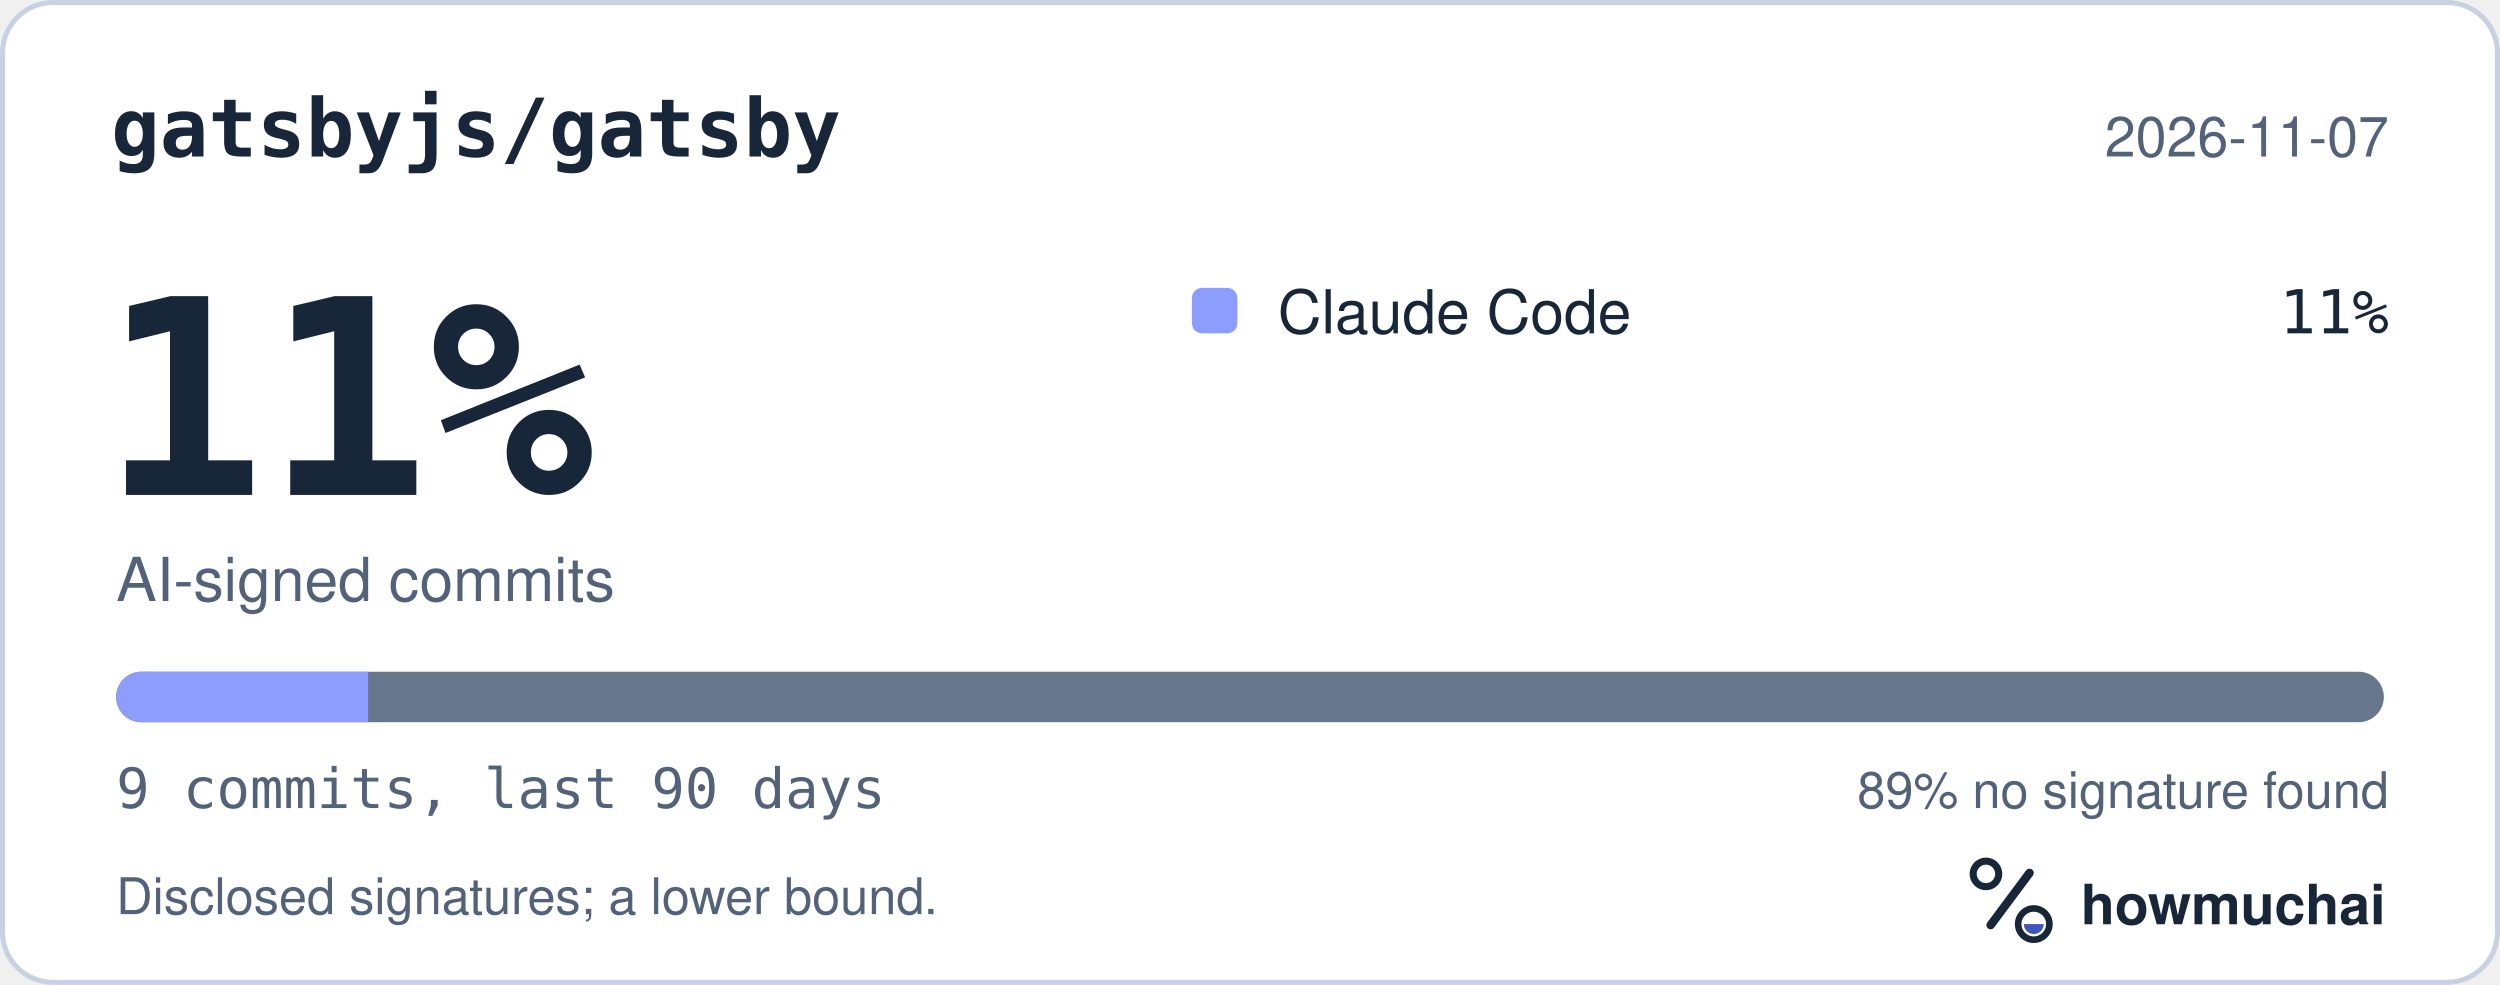
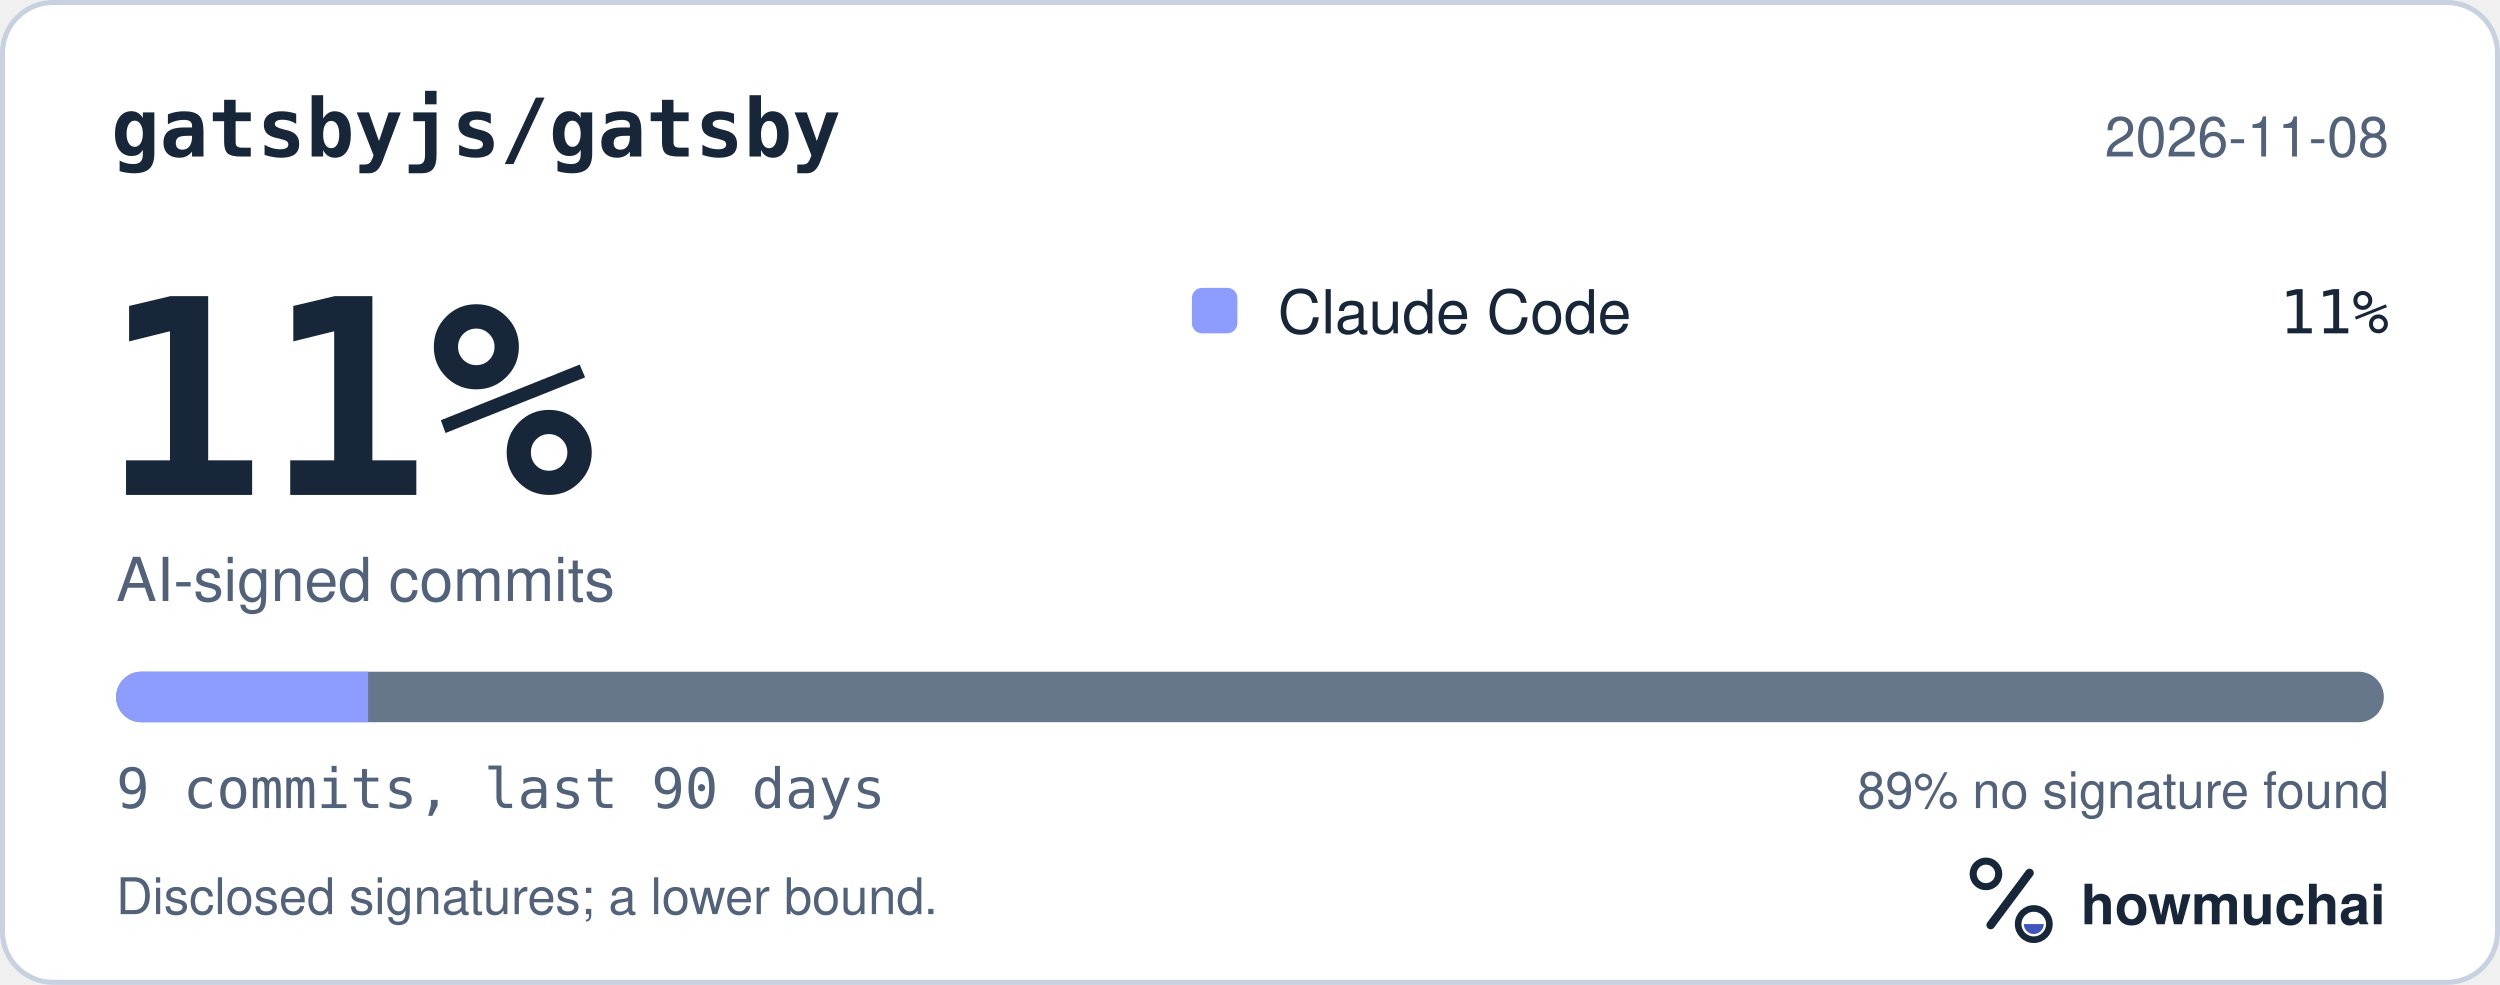
<svg xmlns="http://www.w3.org/2000/svg" width="495" height="195" viewBox="0 0 495 195" role="img" aria-labelledby="hm-t hm-d">
  <rect x="0.5" y="0.5" width="494" height="194" rx="10" fill="#FFFFFF" stroke="#C7D1DF" />
  <text x="22" y="31" fill="#18263A" font-family="ui-monospace, SF Mono, Menlo, Consolas, IBM Plex Mono, monospace" font-size="16" font-weight="600">gatsbyjs/gatsby</text>
-   <text x="473" y="31" fill="#52627A" font-family="-apple-system, BlinkMacSystemFont, Segoe UI, Helvetica, Arial, Fira Sans, sans-serif" font-size="11" text-anchor="end">2026-11-07</text>
+   <text x="473" y="31" fill="#52627A" font-family="-apple-system, BlinkMacSystemFont, Segoe UI, Helvetica, Arial, Fira Sans, sans-serif" font-size="11" text-anchor="end">2026-11-08</text>
  <text x="20" y="98" fill="#18263A" font-family="ui-monospace, SF Mono, Menlo, Consolas, IBM Plex Mono, monospace" font-size="54" font-weight="700">11%</text>
  <text x="23" y="119" fill="#52627A" font-family="-apple-system, BlinkMacSystemFont, Segoe UI, Helvetica, Arial, Fira Sans, sans-serif" font-size="12">AI-signed commits</text>
  <rect x="236" y="57" width="9" height="9" rx="2" fill="#8D9DFF" />
  <text x="253" y="66" fill="#18263A" font-family="-apple-system, BlinkMacSystemFont, Segoe UI, Helvetica, Arial, Fira Sans, sans-serif" font-size="12">Claude Code</text>
  <text x="473" y="66" fill="#18263A" font-family="ui-monospace, SF Mono, Menlo, Consolas, IBM Plex Mono, monospace" font-size="12" text-anchor="end">11%</text>
  <defs>
    <clipPath id="hm-bar">
      <rect x="23" y="133" width="449" height="10" rx="5" />
    </clipPath>
  </defs>
  <rect x="23" y="133" width="449" height="10" rx="5" fill="#66768B" />
  <g clip-path="url(#hm-bar)">
    <rect x="23.00" y="133" width="49.89" height="10" fill="#8D9DFF" />
  </g>
  <text x="23" y="160" fill="#52627A" font-family="ui-monospace, SF Mono, Menlo, Consolas, IBM Plex Mono, monospace" font-size="11">9 commits, last 90 days</text>
  <text x="473" y="160" fill="#52627A" font-family="-apple-system, BlinkMacSystemFont, Segoe UI, Helvetica, Arial, Fira Sans, sans-serif" font-size="10" text-anchor="end">89% no signature found</text>
  <text x="23" y="181" fill="#52627A" font-family="-apple-system, BlinkMacSystemFont, Segoe UI, Helvetica, Arial, Fira Sans, sans-serif" font-size="10">Disclosed signatures; a lower bound.</text>
  <g transform="translate(386 166) scale(0.046875)">
    <circle cx="154" cy="150" r="54" fill="none" stroke="#18263A" stroke-width="30" />
    <path d="M174 366 338 146" fill="none" stroke="#18263A" stroke-width="36" stroke-linecap="round" />
    <circle cx="356" cy="362" r="66" fill="none" stroke="#18263A" stroke-width="28" />
    <path d="M314 362a42 42 0 0 0 84 0Z" fill="#4056BC" />
  </g>
  <text x="412" y="183" fill="#18263A" font-family="-apple-system, BlinkMacSystemFont, Segoe UI, Helvetica, Arial, Fira Sans, sans-serif" font-size="11" font-weight="650">howmuchai</text>
</svg>
